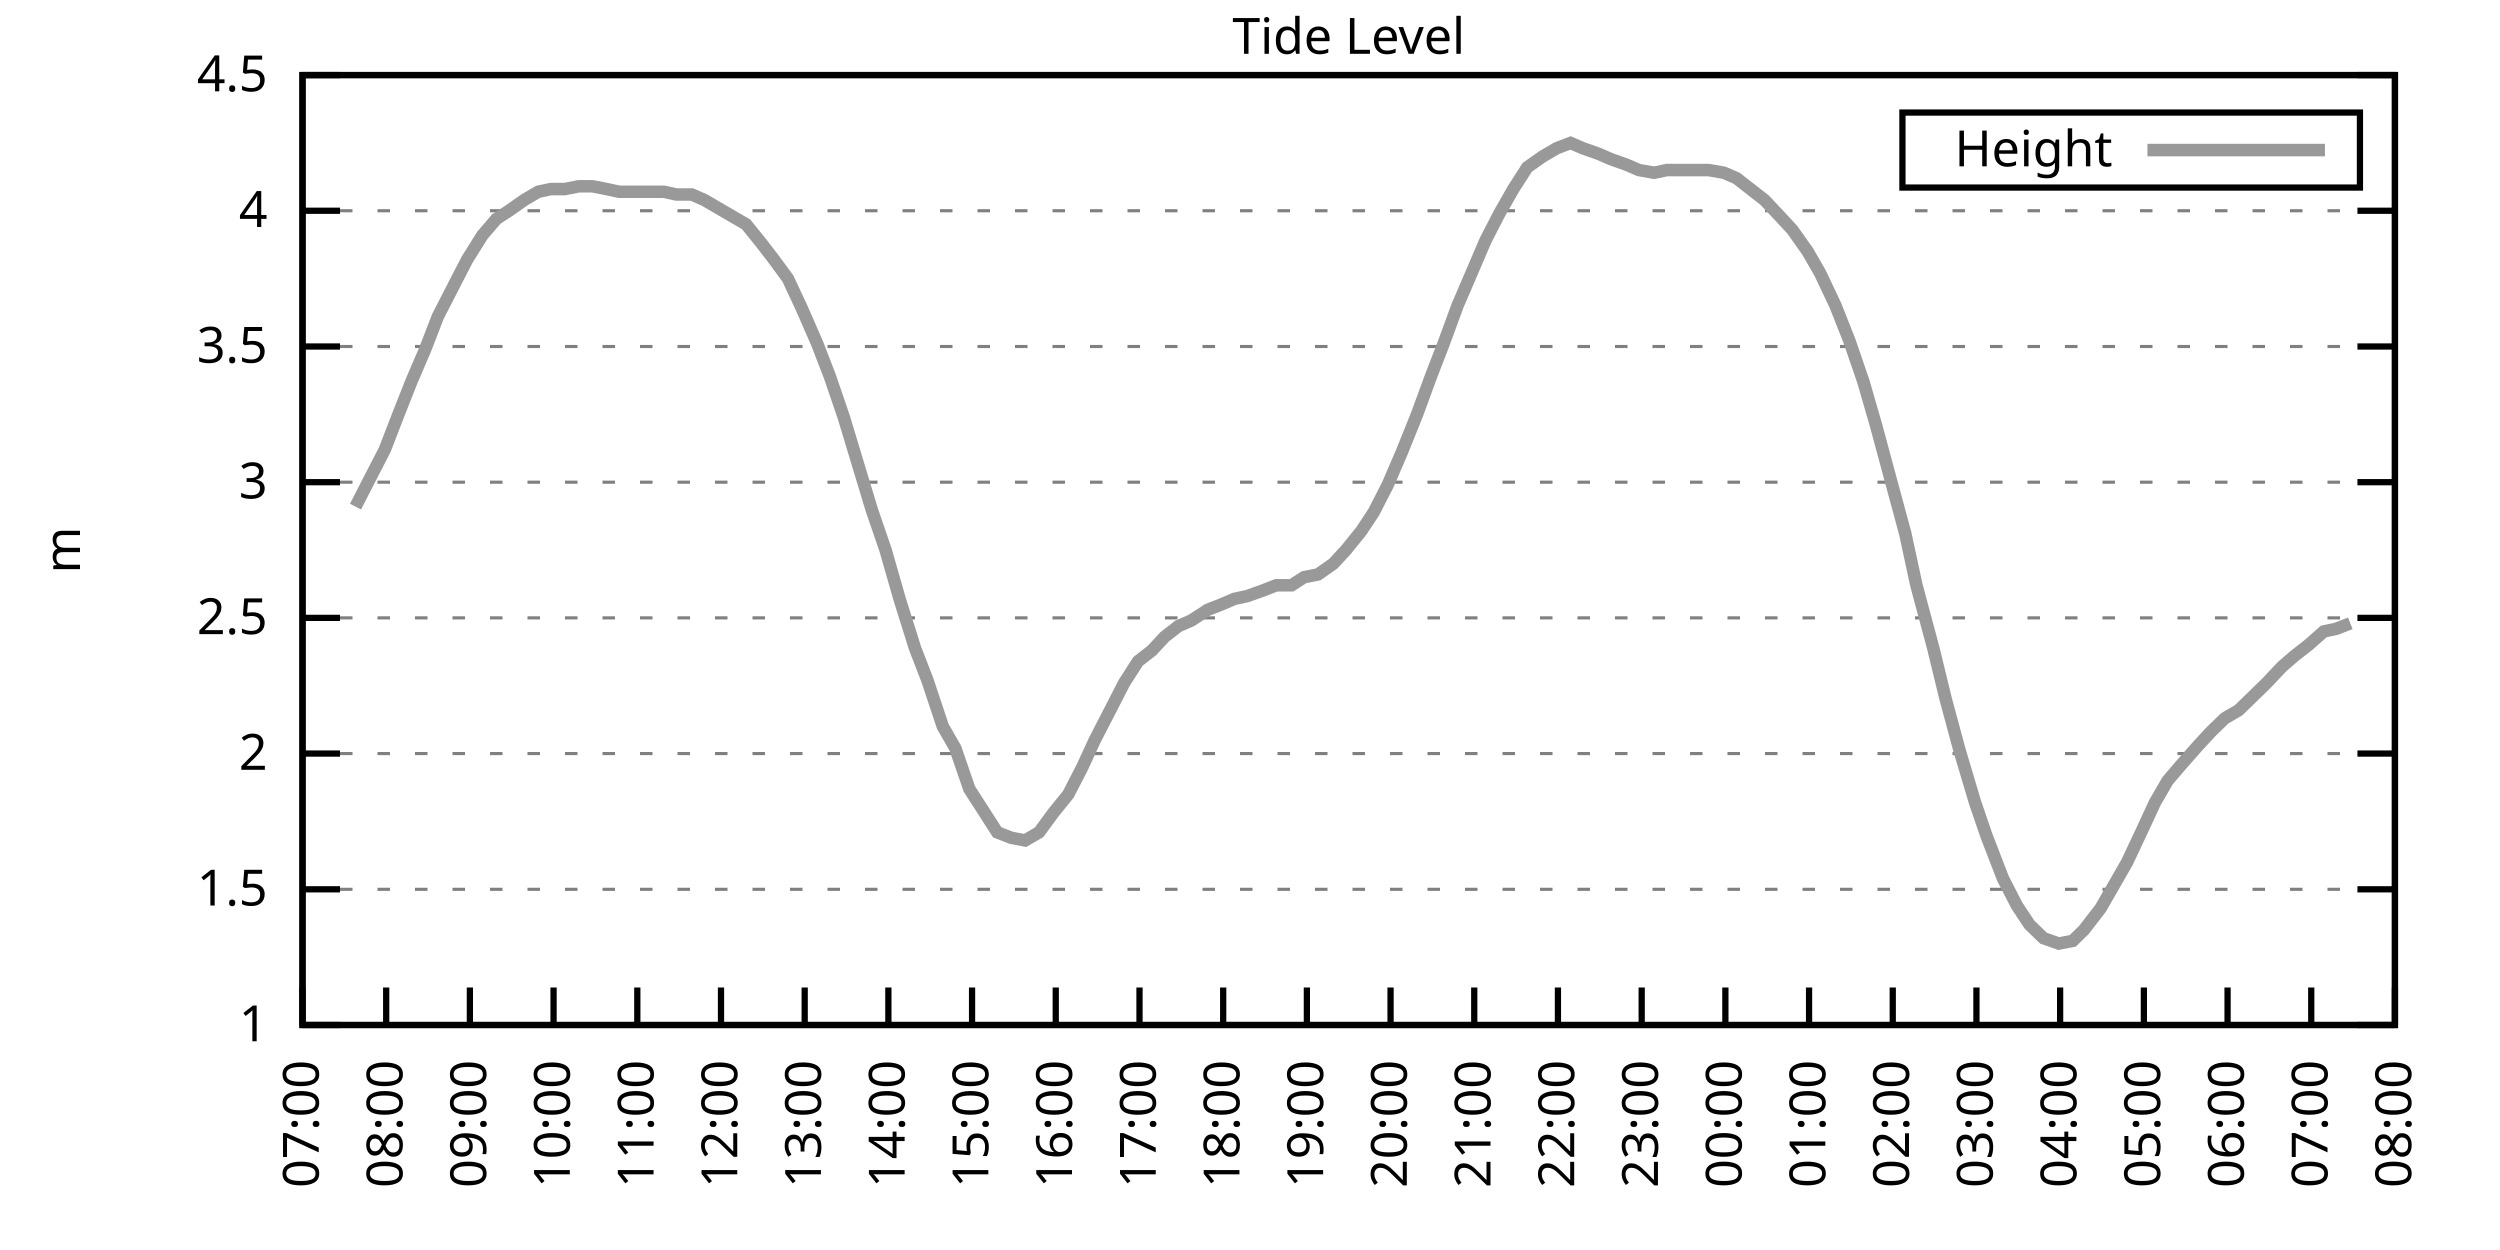
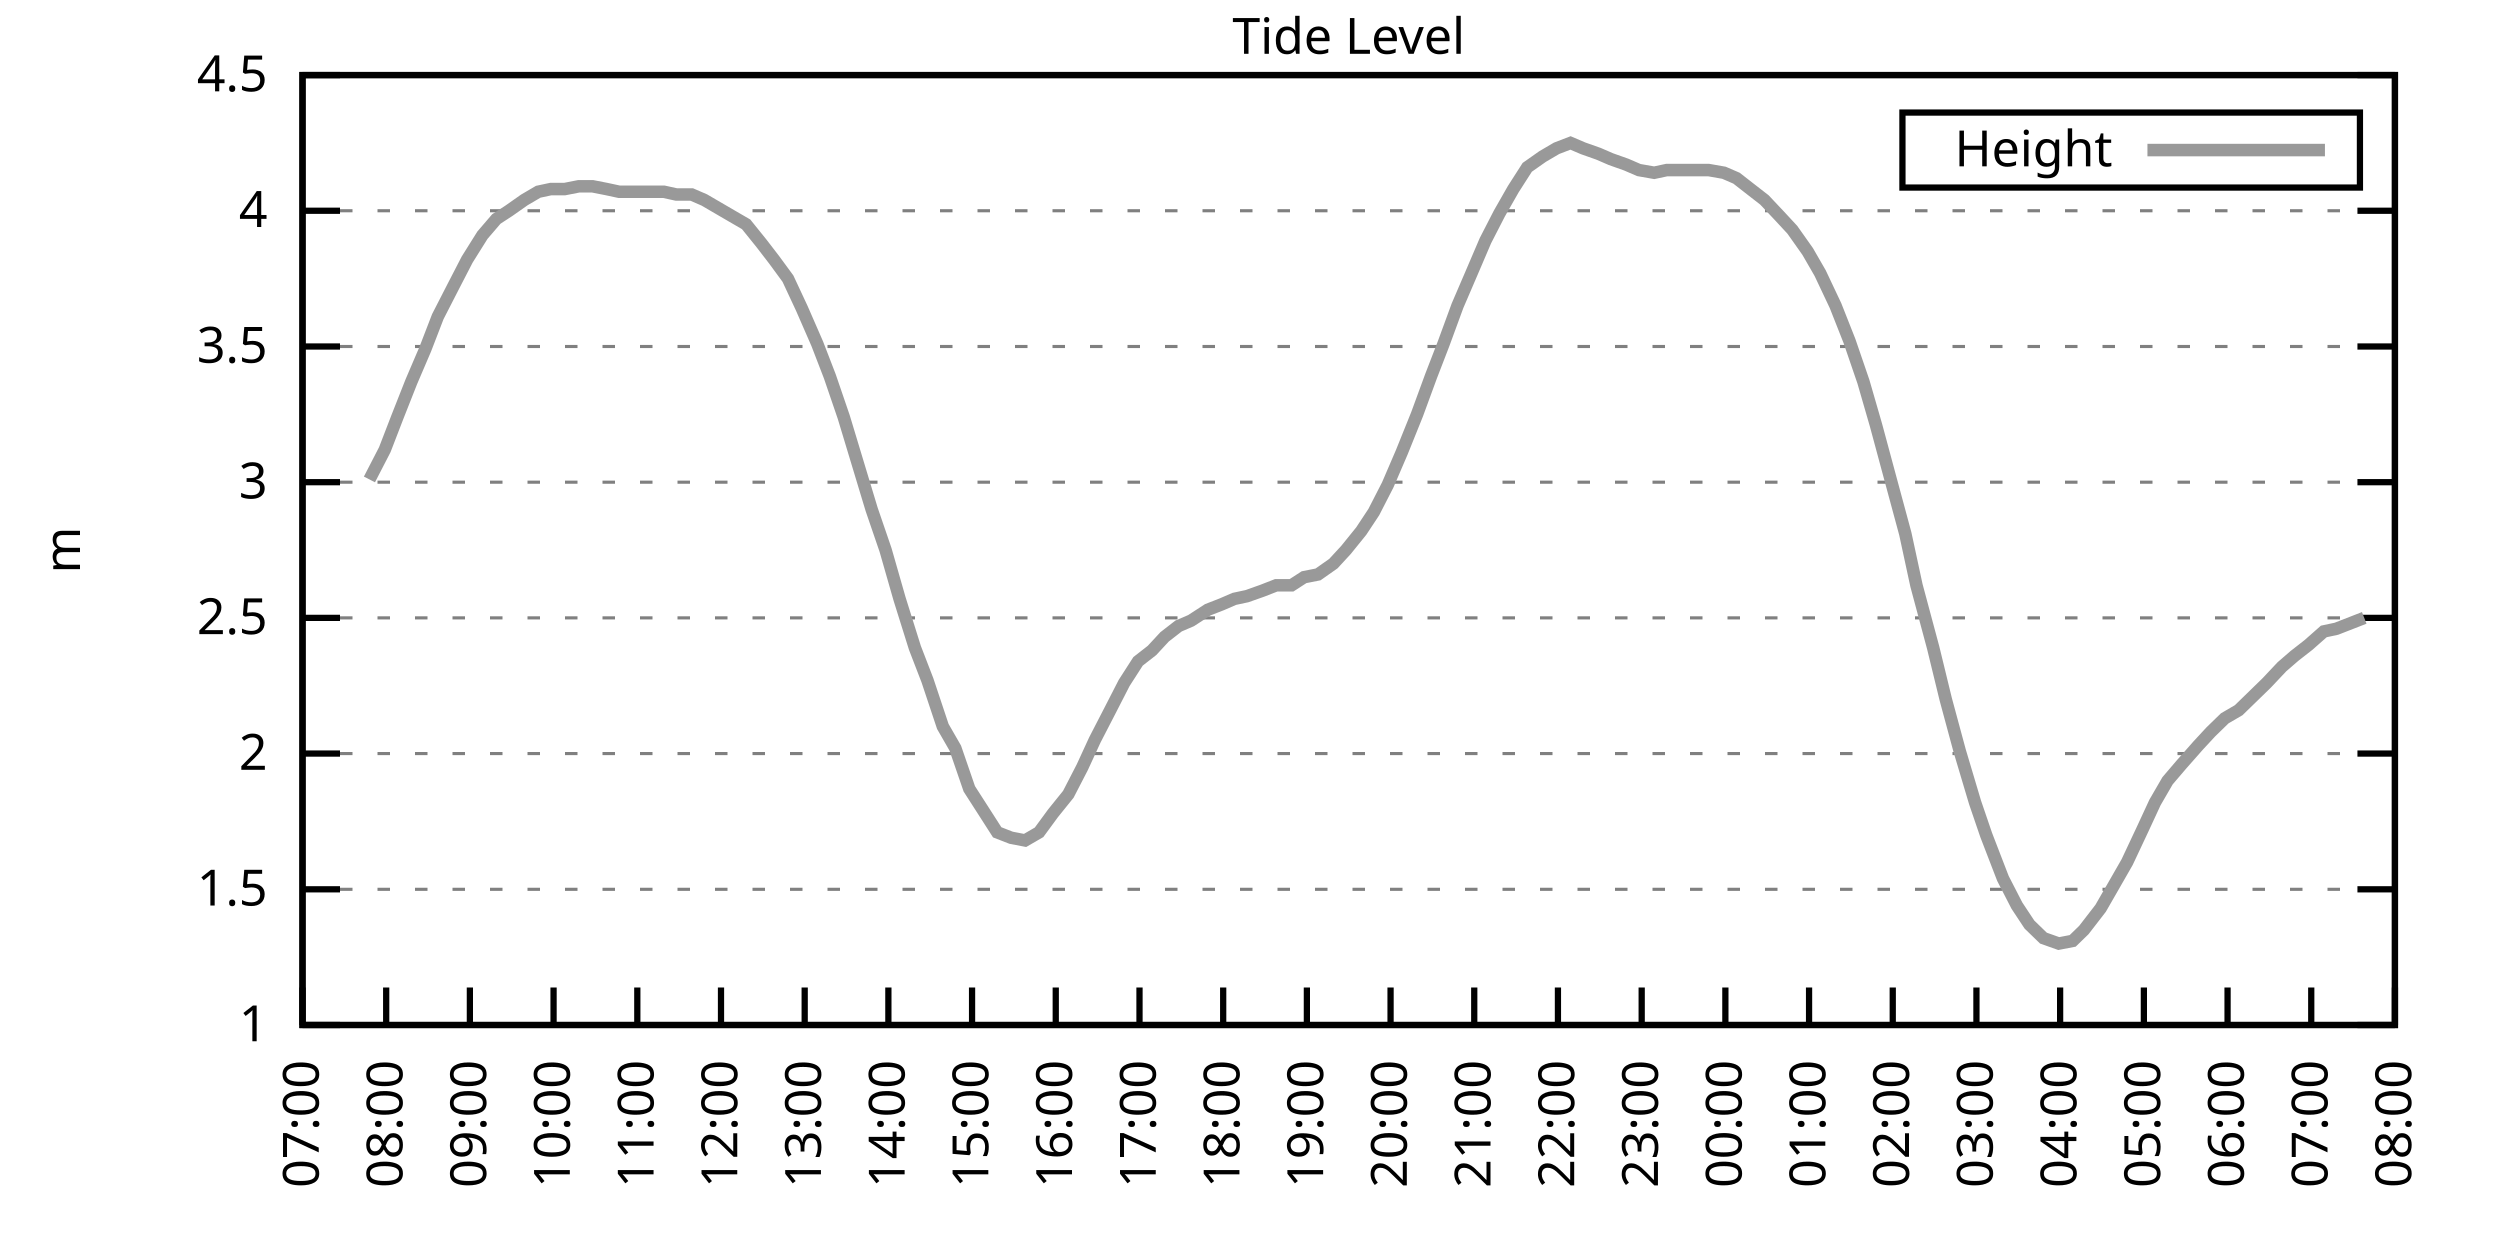
<svg xmlns="http://www.w3.org/2000/svg" xmlns:xlink="http://www.w3.org/1999/xlink" width="400" height="200" viewBox="0 0 400 200">
  <g id="gnuplot_canvas">
    <rect x="0" y="0" width="400" height="200" fill="none" />
    <defs>
      <circle id="gpDot" r="0.5" stroke-width="0.5" stroke="currentColor" />
      <path id="gpPt0" stroke-width="0.333" stroke="currentColor" d="M-1,0 h2 M0,-1 v2" />
      <path id="gpPt1" stroke-width="0.333" stroke="currentColor" d="M-1,-1 L1,1 M1,-1 L-1,1" />
      <path id="gpPt2" stroke-width="0.333" stroke="currentColor" d="M-1,0 L1,0 M0,-1 L0,1 M-1,-1 L1,1 M-1,1 L1,-1" />
      <rect id="gpPt3" stroke-width="0.333" stroke="currentColor" x="-1" y="-1" width="2" height="2" />
      <rect id="gpPt4" stroke-width="0.333" stroke="currentColor" fill="currentColor" x="-1" y="-1" width="2" height="2" />
      <circle id="gpPt5" stroke-width="0.333" stroke="currentColor" cx="0" cy="0" r="1" />
      <use xlink:href="#gpPt5" id="gpPt6" fill="currentColor" stroke="none" />
      <path id="gpPt7" stroke-width="0.333" stroke="currentColor" d="M0,-1.33 L-1.33,0.67 L1.33,0.67 z" />
      <use xlink:href="#gpPt7" id="gpPt8" fill="currentColor" stroke="none" />
      <use xlink:href="#gpPt7" id="gpPt9" stroke="currentColor" transform="rotate(180)" />
      <use xlink:href="#gpPt9" id="gpPt10" fill="currentColor" stroke="none" />
      <use xlink:href="#gpPt3" id="gpPt11" stroke="currentColor" transform="rotate(45)" />
      <use xlink:href="#gpPt11" id="gpPt12" fill="currentColor" stroke="none" />
      <path id="gpPt13" stroke-width="0.333" stroke="currentColor" d="M0,1.330 L1.265,0.411 L0.782,-1.067 L-0.782,-1.076 L-1.265,0.411 z" />
      <use xlink:href="#gpPt13" id="gpPt14" fill="currentColor" stroke="none" />
      <filter id="textbox" filterUnits="objectBoundingBox" x="0" y="0" height="1" width="1">
        <feFlood flood-color="white" flood-opacity="1" result="bgnd" />
        <feComposite in="SourceGraphic" in2="bgnd" operator="atop" />
      </filter>
      <filter id="greybox" filterUnits="objectBoundingBox" x="0" y="0" height="1" width="1">
        <feFlood flood-color="lightgrey" flood-opacity="1" result="grey" />
        <feComposite in="SourceGraphic" in2="grey" operator="atop" />
      </filter>
    </defs>
    <g fill="none" color="white" stroke="currentColor" stroke-width="1.00" stroke-linecap="butt" stroke-linejoin="miter">
</g>
    <g fill="none" color="black" stroke="currentColor" stroke-width="1.00" stroke-linecap="butt" stroke-linejoin="miter">
      <g stroke="none" shape-rendering="crispEdges">
        <polygon fill="rgb(255, 255, 255)" points="48.40,164.00 383.18,164.00 383.18,12.02 48.40,12.02 " />
      </g>
    </g>
    <g fill="none" color="black" stroke="currentColor" stroke-width="1.00" stroke-linecap="butt" stroke-linejoin="miter">
</g>
    <g fill="none" color="black" stroke="black" stroke-width="0.50" stroke-linecap="butt" stroke-linejoin="miter">
</g>
    <g fill="none" color="gray" stroke="currentColor" stroke-width="0.50" stroke-linecap="butt" stroke-linejoin="miter">
      <path stroke="gray" stroke-dasharray="2,4" class="gridline" d="M48.40,164.00 L383.19,164.00  " />
    </g>
    <g fill="none" color="gray" stroke="gray" stroke-width="1.00" stroke-linecap="butt" stroke-linejoin="miter">
</g>
    <g fill="none" color="black" stroke="currentColor" stroke-width="1.00" stroke-linecap="butt" stroke-linejoin="miter">
      <path stroke="black" d="M48.40,164.00 L54.40,164.00 M383.19,164.00 L377.19,164.00  " />
      <g transform="translate(42.80,166.60)" stroke="none" fill="black" font-family="Sans" font-size="8.00" text-anchor="end">
        <text>
          <tspan font-family="Sans"> 1</tspan>
        </text>
      </g>
    </g>
    <g fill="none" color="black" stroke="currentColor" stroke-width="1.00" stroke-linecap="butt" stroke-linejoin="miter">
</g>
    <g fill="none" color="black" stroke="black" stroke-width="0.50" stroke-linecap="butt" stroke-linejoin="miter">
</g>
    <g fill="none" color="gray" stroke="currentColor" stroke-width="0.50" stroke-linecap="butt" stroke-linejoin="miter">
      <path stroke="gray" stroke-dasharray="2,4" class="gridline" d="M48.40,142.29 L383.19,142.29  " />
    </g>
    <g fill="none" color="gray" stroke="gray" stroke-width="1.00" stroke-linecap="butt" stroke-linejoin="miter">
</g>
    <g fill="none" color="black" stroke="currentColor" stroke-width="1.00" stroke-linecap="butt" stroke-linejoin="miter">
      <path stroke="black" d="M48.40,142.29 L54.40,142.29 M383.19,142.29 L377.19,142.29  " />
      <g transform="translate(42.80,144.89)" stroke="none" fill="black" font-family="Sans" font-size="8.00" text-anchor="end">
        <text>
          <tspan font-family="Sans"> 1.5</tspan>
        </text>
      </g>
    </g>
    <g fill="none" color="black" stroke="currentColor" stroke-width="1.00" stroke-linecap="butt" stroke-linejoin="miter">
</g>
    <g fill="none" color="black" stroke="black" stroke-width="0.50" stroke-linecap="butt" stroke-linejoin="miter">
</g>
    <g fill="none" color="gray" stroke="currentColor" stroke-width="0.50" stroke-linecap="butt" stroke-linejoin="miter">
      <path stroke="gray" stroke-dasharray="2,4" class="gridline" d="M48.40,120.57 L383.19,120.57  " />
    </g>
    <g fill="none" color="gray" stroke="gray" stroke-width="1.00" stroke-linecap="butt" stroke-linejoin="miter">
</g>
    <g fill="none" color="black" stroke="currentColor" stroke-width="1.00" stroke-linecap="butt" stroke-linejoin="miter">
      <path stroke="black" d="M48.40,120.57 L54.40,120.57 M383.19,120.57 L377.19,120.57  " />
      <g transform="translate(42.80,123.17)" stroke="none" fill="black" font-family="Sans" font-size="8.00" text-anchor="end">
        <text>
          <tspan font-family="Sans"> 2</tspan>
        </text>
      </g>
    </g>
    <g fill="none" color="black" stroke="currentColor" stroke-width="1.00" stroke-linecap="butt" stroke-linejoin="miter">
</g>
    <g fill="none" color="black" stroke="black" stroke-width="0.50" stroke-linecap="butt" stroke-linejoin="miter">
</g>
    <g fill="none" color="gray" stroke="currentColor" stroke-width="0.50" stroke-linecap="butt" stroke-linejoin="miter">
      <path stroke="gray" stroke-dasharray="2,4" class="gridline" d="M48.40,98.86 L383.19,98.86  " />
    </g>
    <g fill="none" color="gray" stroke="gray" stroke-width="1.00" stroke-linecap="butt" stroke-linejoin="miter">
</g>
    <g fill="none" color="black" stroke="currentColor" stroke-width="1.00" stroke-linecap="butt" stroke-linejoin="miter">
      <path stroke="black" d="M48.40,98.86 L54.40,98.86 M383.19,98.86 L377.19,98.86  " />
      <g transform="translate(42.80,101.46)" stroke="none" fill="black" font-family="Sans" font-size="8.00" text-anchor="end">
        <text>
          <tspan font-family="Sans"> 2.5</tspan>
        </text>
      </g>
    </g>
    <g fill="none" color="black" stroke="currentColor" stroke-width="1.00" stroke-linecap="butt" stroke-linejoin="miter">
</g>
    <g fill="none" color="black" stroke="black" stroke-width="0.50" stroke-linecap="butt" stroke-linejoin="miter">
</g>
    <g fill="none" color="gray" stroke="currentColor" stroke-width="0.50" stroke-linecap="butt" stroke-linejoin="miter">
      <path stroke="gray" stroke-dasharray="2,4" class="gridline" d="M48.40,77.15 L383.19,77.15  " />
    </g>
    <g fill="none" color="gray" stroke="gray" stroke-width="1.00" stroke-linecap="butt" stroke-linejoin="miter">
</g>
    <g fill="none" color="black" stroke="currentColor" stroke-width="1.00" stroke-linecap="butt" stroke-linejoin="miter">
      <path stroke="black" d="M48.40,77.15 L54.40,77.15 M383.19,77.15 L377.19,77.15  " />
      <g transform="translate(42.80,79.75)" stroke="none" fill="black" font-family="Sans" font-size="8.00" text-anchor="end">
        <text>
          <tspan font-family="Sans"> 3</tspan>
        </text>
      </g>
    </g>
    <g fill="none" color="black" stroke="currentColor" stroke-width="1.00" stroke-linecap="butt" stroke-linejoin="miter">
</g>
    <g fill="none" color="black" stroke="black" stroke-width="0.50" stroke-linecap="butt" stroke-linejoin="miter">
</g>
    <g fill="none" color="gray" stroke="currentColor" stroke-width="0.50" stroke-linecap="butt" stroke-linejoin="miter">
      <path stroke="gray" stroke-dasharray="2,4" class="gridline" d="M48.40,55.44 L383.19,55.44  " />
    </g>
    <g fill="none" color="gray" stroke="gray" stroke-width="1.00" stroke-linecap="butt" stroke-linejoin="miter">
</g>
    <g fill="none" color="black" stroke="currentColor" stroke-width="1.00" stroke-linecap="butt" stroke-linejoin="miter">
      <path stroke="black" d="M48.40,55.44 L54.40,55.44 M383.19,55.44 L377.19,55.44  " />
      <g transform="translate(42.80,58.04)" stroke="none" fill="black" font-family="Sans" font-size="8.00" text-anchor="end">
        <text>
          <tspan font-family="Sans"> 3.5</tspan>
        </text>
      </g>
    </g>
    <g fill="none" color="black" stroke="currentColor" stroke-width="1.00" stroke-linecap="butt" stroke-linejoin="miter">
</g>
    <g fill="none" color="black" stroke="black" stroke-width="0.50" stroke-linecap="butt" stroke-linejoin="miter">
</g>
    <g fill="none" color="gray" stroke="currentColor" stroke-width="0.50" stroke-linecap="butt" stroke-linejoin="miter">
      <path stroke="gray" stroke-dasharray="2,4" class="gridline" d="M48.40,33.72 L383.19,33.72  " />
    </g>
    <g fill="none" color="gray" stroke="gray" stroke-width="1.00" stroke-linecap="butt" stroke-linejoin="miter">
</g>
    <g fill="none" color="black" stroke="currentColor" stroke-width="1.00" stroke-linecap="butt" stroke-linejoin="miter">
      <path stroke="black" d="M48.40,33.72 L54.40,33.72 M383.19,33.72 L377.19,33.72  " />
      <g transform="translate(42.80,36.32)" stroke="none" fill="black" font-family="Sans" font-size="8.00" text-anchor="end">
        <text>
          <tspan font-family="Sans"> 4</tspan>
        </text>
      </g>
    </g>
    <g fill="none" color="black" stroke="currentColor" stroke-width="1.00" stroke-linecap="butt" stroke-linejoin="miter">
</g>
    <g fill="none" color="black" stroke="black" stroke-width="0.50" stroke-linecap="butt" stroke-linejoin="miter">
</g>
    <g fill="none" color="gray" stroke="currentColor" stroke-width="0.50" stroke-linecap="butt" stroke-linejoin="miter">
      <path stroke="gray" stroke-dasharray="2,4" class="gridline" d="M48.40,12.01 L383.19,12.01  " />
    </g>
    <g fill="none" color="gray" stroke="gray" stroke-width="1.00" stroke-linecap="butt" stroke-linejoin="miter">
</g>
    <g fill="none" color="black" stroke="currentColor" stroke-width="1.00" stroke-linecap="butt" stroke-linejoin="miter">
      <path stroke="black" d="M48.40,12.01 L54.40,12.01 M383.19,12.01 L377.19,12.01  " />
      <g transform="translate(42.80,14.61)" stroke="none" fill="black" font-family="Sans" font-size="8.00" text-anchor="end">
        <text>
          <tspan font-family="Sans"> 4.5</tspan>
        </text>
      </g>
    </g>
    <g fill="none" color="black" stroke="currentColor" stroke-width="1.00" stroke-linecap="butt" stroke-linejoin="miter">
      <path stroke="black" d="M48.40,164.00 L48.40,158.00  " />
      <g transform="translate(51.00,169.60) rotate(270.00)" stroke="none" fill="black" font-family="Sans" font-size="8.00" text-anchor="end">
        <text>
          <tspan font-family="Sans">07:00</tspan>
        </text>
      </g>
    </g>
    <g fill="none" color="black" stroke="currentColor" stroke-width="1.00" stroke-linecap="butt" stroke-linejoin="miter">
      <path stroke="black" d="M61.79,164.00 L61.79,158.00  " />
      <g transform="translate(64.39,169.60) rotate(270.00)" stroke="none" fill="black" font-family="Sans" font-size="8.00" text-anchor="end">
        <text>
          <tspan font-family="Sans">08:00</tspan>
        </text>
      </g>
    </g>
    <g fill="none" color="black" stroke="currentColor" stroke-width="1.00" stroke-linecap="butt" stroke-linejoin="miter">
      <path stroke="black" d="M75.18,164.00 L75.18,158.00  " />
      <g transform="translate(77.78,169.60) rotate(270.00)" stroke="none" fill="black" font-family="Sans" font-size="8.00" text-anchor="end">
        <text>
          <tspan font-family="Sans">09:00</tspan>
        </text>
      </g>
    </g>
    <g fill="none" color="black" stroke="currentColor" stroke-width="1.00" stroke-linecap="butt" stroke-linejoin="miter">
      <path stroke="black" d="M88.57,164.00 L88.57,158.00  " />
      <g transform="translate(91.17,169.60) rotate(270.00)" stroke="none" fill="black" font-family="Sans" font-size="8.00" text-anchor="end">
        <text>
          <tspan font-family="Sans">10:00</tspan>
        </text>
      </g>
    </g>
    <g fill="none" color="black" stroke="currentColor" stroke-width="1.00" stroke-linecap="butt" stroke-linejoin="miter">
      <path stroke="black" d="M101.97,164.00 L101.97,158.00  " />
      <g transform="translate(104.57,169.60) rotate(270.00)" stroke="none" fill="black" font-family="Sans" font-size="8.00" text-anchor="end">
        <text>
          <tspan font-family="Sans">11:00</tspan>
        </text>
      </g>
    </g>
    <g fill="none" color="black" stroke="currentColor" stroke-width="1.00" stroke-linecap="butt" stroke-linejoin="miter">
      <path stroke="black" d="M115.36,164.00 L115.36,158.00  " />
      <g transform="translate(117.96,169.60) rotate(270.00)" stroke="none" fill="black" font-family="Sans" font-size="8.00" text-anchor="end">
        <text>
          <tspan font-family="Sans">12:00</tspan>
        </text>
      </g>
    </g>
    <g fill="none" color="black" stroke="currentColor" stroke-width="1.00" stroke-linecap="butt" stroke-linejoin="miter">
      <path stroke="black" d="M128.75,164.00 L128.75,158.00  " />
      <g transform="translate(131.35,169.60) rotate(270.00)" stroke="none" fill="black" font-family="Sans" font-size="8.00" text-anchor="end">
        <text>
          <tspan font-family="Sans">13:00</tspan>
        </text>
      </g>
    </g>
    <g fill="none" color="black" stroke="currentColor" stroke-width="1.00" stroke-linecap="butt" stroke-linejoin="miter">
      <path stroke="black" d="M142.14,164.00 L142.14,158.00  " />
      <g transform="translate(144.74,169.60) rotate(270.00)" stroke="none" fill="black" font-family="Sans" font-size="8.00" text-anchor="end">
        <text>
          <tspan font-family="Sans">14:00</tspan>
        </text>
      </g>
    </g>
    <g fill="none" color="black" stroke="currentColor" stroke-width="1.00" stroke-linecap="butt" stroke-linejoin="miter">
      <path stroke="black" d="M155.53,164.00 L155.53,158.00  " />
      <g transform="translate(158.13,169.60) rotate(270.00)" stroke="none" fill="black" font-family="Sans" font-size="8.00" text-anchor="end">
        <text>
          <tspan font-family="Sans">15:00</tspan>
        </text>
      </g>
    </g>
    <g fill="none" color="black" stroke="currentColor" stroke-width="1.00" stroke-linecap="butt" stroke-linejoin="miter">
      <path stroke="black" d="M168.92,164.00 L168.92,158.00  " />
      <g transform="translate(171.52,169.60) rotate(270.00)" stroke="none" fill="black" font-family="Sans" font-size="8.00" text-anchor="end">
        <text>
          <tspan font-family="Sans">16:00</tspan>
        </text>
      </g>
    </g>
    <g fill="none" color="black" stroke="currentColor" stroke-width="1.00" stroke-linecap="butt" stroke-linejoin="miter">
      <path stroke="black" d="M182.32,164.00 L182.32,158.00  " />
      <g transform="translate(184.92,169.60) rotate(270.00)" stroke="none" fill="black" font-family="Sans" font-size="8.00" text-anchor="end">
        <text>
          <tspan font-family="Sans">17:00</tspan>
        </text>
      </g>
    </g>
    <g fill="none" color="black" stroke="currentColor" stroke-width="1.00" stroke-linecap="butt" stroke-linejoin="miter">
      <path stroke="black" d="M195.71,164.00 L195.71,158.00  " />
      <g transform="translate(198.31,169.60) rotate(270.00)" stroke="none" fill="black" font-family="Sans" font-size="8.00" text-anchor="end">
        <text>
          <tspan font-family="Sans">18:00</tspan>
        </text>
      </g>
    </g>
    <g fill="none" color="black" stroke="currentColor" stroke-width="1.00" stroke-linecap="butt" stroke-linejoin="miter">
      <path stroke="black" d="M209.10,164.00 L209.10,158.00  " />
      <g transform="translate(211.70,169.60) rotate(270.00)" stroke="none" fill="black" font-family="Sans" font-size="8.00" text-anchor="end">
        <text>
          <tspan font-family="Sans">19:00</tspan>
        </text>
      </g>
    </g>
    <g fill="none" color="black" stroke="currentColor" stroke-width="1.00" stroke-linecap="butt" stroke-linejoin="miter">
      <path stroke="black" d="M222.49,164.00 L222.49,158.00  " />
      <g transform="translate(225.09,169.60) rotate(270.00)" stroke="none" fill="black" font-family="Sans" font-size="8.00" text-anchor="end">
        <text>
          <tspan font-family="Sans">20:00</tspan>
        </text>
      </g>
    </g>
    <g fill="none" color="black" stroke="currentColor" stroke-width="1.00" stroke-linecap="butt" stroke-linejoin="miter">
      <path stroke="black" d="M235.88,164.00 L235.88,158.00  " />
      <g transform="translate(238.48,169.60) rotate(270.00)" stroke="none" fill="black" font-family="Sans" font-size="8.00" text-anchor="end">
        <text>
          <tspan font-family="Sans">21:00</tspan>
        </text>
      </g>
    </g>
    <g fill="none" color="black" stroke="currentColor" stroke-width="1.00" stroke-linecap="butt" stroke-linejoin="miter">
      <path stroke="black" d="M249.27,164.00 L249.27,158.00  " />
      <g transform="translate(251.87,169.60) rotate(270.00)" stroke="none" fill="black" font-family="Sans" font-size="8.00" text-anchor="end">
        <text>
          <tspan font-family="Sans">22:00</tspan>
        </text>
      </g>
    </g>
    <g fill="none" color="black" stroke="currentColor" stroke-width="1.00" stroke-linecap="butt" stroke-linejoin="miter">
      <path stroke="black" d="M262.67,164.00 L262.67,158.00  " />
      <g transform="translate(265.27,169.60) rotate(270.00)" stroke="none" fill="black" font-family="Sans" font-size="8.00" text-anchor="end">
        <text>
          <tspan font-family="Sans">23:00</tspan>
        </text>
      </g>
    </g>
    <g fill="none" color="black" stroke="currentColor" stroke-width="1.00" stroke-linecap="butt" stroke-linejoin="miter">
      <path stroke="black" d="M276.06,164.00 L276.06,158.00  " />
      <g transform="translate(278.66,169.60) rotate(270.00)" stroke="none" fill="black" font-family="Sans" font-size="8.00" text-anchor="end">
        <text>
          <tspan font-family="Sans">00:00</tspan>
        </text>
      </g>
    </g>
    <g fill="none" color="black" stroke="currentColor" stroke-width="1.00" stroke-linecap="butt" stroke-linejoin="miter">
      <path stroke="black" d="M289.45,164.00 L289.45,158.00  " />
      <g transform="translate(292.05,169.60) rotate(270.00)" stroke="none" fill="black" font-family="Sans" font-size="8.00" text-anchor="end">
        <text>
          <tspan font-family="Sans">01:00</tspan>
        </text>
      </g>
    </g>
    <g fill="none" color="black" stroke="currentColor" stroke-width="1.00" stroke-linecap="butt" stroke-linejoin="miter">
      <path stroke="black" d="M302.84,164.00 L302.84,158.00  " />
      <g transform="translate(305.44,169.60) rotate(270.00)" stroke="none" fill="black" font-family="Sans" font-size="8.00" text-anchor="end">
        <text>
          <tspan font-family="Sans">02:00</tspan>
        </text>
      </g>
    </g>
    <g fill="none" color="black" stroke="currentColor" stroke-width="1.00" stroke-linecap="butt" stroke-linejoin="miter">
      <path stroke="black" d="M316.23,164.00 L316.23,158.00  " />
      <g transform="translate(318.83,169.60) rotate(270.00)" stroke="none" fill="black" font-family="Sans" font-size="8.00" text-anchor="end">
        <text>
          <tspan font-family="Sans">03:00</tspan>
        </text>
      </g>
    </g>
    <g fill="none" color="black" stroke="currentColor" stroke-width="1.00" stroke-linecap="butt" stroke-linejoin="miter">
      <path stroke="black" d="M329.62,164.00 L329.62,158.00  " />
      <g transform="translate(332.22,169.60) rotate(270.00)" stroke="none" fill="black" font-family="Sans" font-size="8.00" text-anchor="end">
        <text>
          <tspan font-family="Sans">04:00</tspan>
        </text>
      </g>
    </g>
    <g fill="none" color="black" stroke="currentColor" stroke-width="1.00" stroke-linecap="butt" stroke-linejoin="miter">
      <path stroke="black" d="M343.02,164.00 L343.02,158.00  " />
      <g transform="translate(345.62,169.60) rotate(270.00)" stroke="none" fill="black" font-family="Sans" font-size="8.00" text-anchor="end">
        <text>
          <tspan font-family="Sans">05:00</tspan>
        </text>
      </g>
    </g>
    <g fill="none" color="black" stroke="currentColor" stroke-width="1.00" stroke-linecap="butt" stroke-linejoin="miter">
      <path stroke="black" d="M356.41,164.00 L356.41,158.00  " />
      <g transform="translate(359.01,169.60) rotate(270.00)" stroke="none" fill="black" font-family="Sans" font-size="8.00" text-anchor="end">
        <text>
          <tspan font-family="Sans">06:00</tspan>
        </text>
      </g>
    </g>
    <g fill="none" color="black" stroke="currentColor" stroke-width="1.00" stroke-linecap="butt" stroke-linejoin="miter">
      <path stroke="black" d="M369.80,164.00 L369.80,158.00  " />
      <g transform="translate(372.40,169.60) rotate(270.00)" stroke="none" fill="black" font-family="Sans" font-size="8.00" text-anchor="end">
        <text>
          <tspan font-family="Sans">07:00</tspan>
        </text>
      </g>
    </g>
    <g fill="none" color="black" stroke="currentColor" stroke-width="1.00" stroke-linecap="butt" stroke-linejoin="miter">
      <path stroke="black" d="M383.19,164.00 L383.19,158.00  " />
      <g transform="translate(385.79,169.60) rotate(270.00)" stroke="none" fill="black" font-family="Sans" font-size="8.00" text-anchor="end">
        <text>
          <tspan font-family="Sans">08:00</tspan>
        </text>
      </g>
    </g>
    <g fill="none" color="black" stroke="currentColor" stroke-width="1.00" stroke-linecap="butt" stroke-linejoin="miter">
</g>
    <g fill="none" color="black" stroke="currentColor" stroke-width="1.00" stroke-linecap="butt" stroke-linejoin="miter">
      <path stroke="black" d="M48.40,12.01 L48.40,164.00 L383.19,164.00 L383.19,12.01 L48.40,12.01 Z  " />
    </g>
    <g fill="none" color="black" stroke="currentColor" stroke-width="1.00" stroke-linecap="butt" stroke-linejoin="miter">
</g>
    <g fill="none" color="black" stroke="currentColor" stroke-width="1.00" stroke-linecap="butt" stroke-linejoin="miter">
      <path stroke="black" d="M304.39,30.01 L304.39,18.01 L377.59,18.01 L377.59,30.01 L304.39,30.01 Z  " />
    </g>
    <g id="Tide_level_plot_1">
      <g fill="none" color="white" stroke="black" stroke-width="2.00" stroke-linecap="butt" stroke-linejoin="miter">
</g>
      <g fill="none" color="black" stroke="currentColor" stroke-width="2.00" stroke-linecap="butt" stroke-linejoin="miter">
        <g transform="translate(337.99,26.61)" stroke="none" fill="black" font-family="Sans" font-size="8.00" text-anchor="end">
          <text>
            <tspan font-family="Sans">Height</tspan>
          </text>
        </g>
      </g>
      <g fill="none" color="black" stroke="currentColor" stroke-width="2.00" stroke-linecap="butt" stroke-linejoin="miter">
-         <path stroke="rgb(153, 153, 153)" d="M343.59,24.01 L371.99,24.01 M56.88,81.06 L59.11,76.71 L61.57,71.94 L63.58,66.73 L65.81,61.08 L68.04,55.87   L70.05,50.66 L72.50,45.88 L74.74,41.54 L77.19,37.63 L79.42,35.03 L81.43,33.72 L83.89,31.99 L86.12,30.68   L88.13,30.25 L90.36,30.25 L92.59,29.81 L94.82,29.81 L97.06,30.25 L99.06,30.68 L103.98,30.68 L106.21,30.68   L108.22,31.12 L110.67,31.12 L112.68,31.99 L114.91,33.29 L117.14,34.59 L119.38,35.89 L121.83,38.93 L123.84,41.54   L126.07,44.58 L128.30,49.36 L130.76,55.00 L132.77,60.21 L135.00,66.73 L137.23,74.11 L139.46,81.49 L141.69,88.00   L143.93,95.82 L146.38,103.64 L148.39,108.85 L150.85,116.23 L152.85,119.71 L155.09,126.22 L157.32,129.69 L159.55,133.17   L161.78,134.04 L164.01,134.47 L166.25,133.17 L168.48,130.13 L170.93,127.09 L173.17,122.75 L175.17,118.40 L177.63,113.63   L179.86,109.28 L182.09,105.81 L184.32,104.07 L186.33,101.90 L188.57,100.16 L190.57,99.30 L193.25,97.56 L195.48,96.69   L197.49,95.82 L199.50,95.39 L201.96,94.52 L204.19,93.65 L206.64,93.65 L208.65,92.35 L210.88,91.91 L213.34,90.18   L215.35,88.00 L217.80,84.97 L219.81,81.93 L222.04,77.58 L224.28,72.37 L226.73,66.29 L228.96,60.21 L230.97,55.00   L233.20,48.92 L235.44,43.71 L237.67,38.50 L239.90,34.16 L242.13,30.25 L244.36,26.77 L246.82,25.04 L249.05,23.73   L251.28,22.87 L253.29,23.73 L255.75,24.60 L257.76,25.47 L260.21,26.34 L262.22,27.21 L264.67,27.64 L266.68,27.21   L269.14,27.21 L271.37,27.21 L273.38,27.21 L275.83,27.64 L277.84,28.51 L280.07,30.25 L282.31,31.99 L284.76,34.59   L286.77,36.76 L289.23,40.24 L291.23,43.71 L293.69,48.92 L295.92,54.57 L298.15,61.08 L300.16,68.03 L302.62,77.15   L304.85,85.40 L306.63,93.65 L309.31,103.64 L311.32,111.89 L313.55,120.14 L316.01,128.39 L317.79,133.60 L320.47,140.55   L322.70,144.89 L324.71,147.93 L326.95,150.10 L329.40,150.97 L331.63,150.54 L333.42,148.80 L336.10,145.33 L338.10,141.85   L340.34,137.94 L342.79,132.73 L344.80,128.39 L346.81,124.92 L349.04,122.31 L351.72,119.27 L353.73,117.10 L355.96,114.93   L358.19,113.63 L362.66,109.28 L365.11,106.68 L367.12,104.94 L369.35,103.20 L371.81,101.03 L373.82,100.60 L376.05,99.73    " />
+         <path stroke="rgb(153, 153, 153)" d="M343.59,24.01 L371.99,24.01 M59.11,76.71 L61.57,71.94 L63.58,66.73 L65.81,61.08 L68.04,55.87 L70.05,50.66   L72.50,45.88 L74.74,41.54 L77.19,37.63 L79.42,35.03 L81.43,33.72 L83.89,31.99 L86.12,30.68 L88.13,30.25   L90.36,30.25 L92.59,29.81 L94.82,29.81 L97.06,30.25 L99.06,30.68 L103.98,30.68 L106.21,30.68 L108.22,31.12   L110.67,31.12 L112.68,31.99 L114.91,33.29 L117.14,34.59 L119.38,35.89 L121.83,38.93 L123.84,41.54 L126.07,44.58   L128.30,49.36 L130.76,55.00 L132.77,60.21 L135.00,66.73 L137.23,74.11 L139.46,81.49 L141.69,88.00 L143.93,95.82   L146.38,103.64 L148.39,108.85 L150.85,116.23 L152.85,119.71 L155.09,126.22 L157.32,129.69 L159.55,133.17 L161.78,134.04   L164.01,134.47 L166.25,133.17 L168.48,130.13 L170.93,127.09 L173.17,122.75 L175.17,118.40 L177.63,113.63 L179.86,109.28   L182.09,105.81 L184.32,104.07 L186.33,101.90 L188.57,100.16 L190.57,99.30 L193.25,97.56 L195.48,96.69 L197.49,95.82   L199.50,95.39 L201.96,94.52 L204.19,93.65 L206.64,93.65 L208.65,92.35 L210.88,91.91 L213.34,90.18 L215.35,88.00   L217.80,84.97 L219.81,81.93 L222.04,77.58 L224.28,72.37 L226.73,66.29 L228.96,60.21 L230.97,55.00 L233.20,48.92   L235.44,43.71 L237.67,38.50 L239.90,34.16 L242.13,30.25 L244.36,26.77 L246.82,25.04 L249.05,23.73 L251.28,22.87   L253.29,23.73 L255.75,24.60 L257.76,25.47 L260.21,26.34 L262.22,27.21 L264.67,27.64 L266.68,27.21 L269.14,27.21   L271.37,27.21 L273.38,27.21 L275.83,27.64 L277.84,28.51 L280.07,30.25 L282.31,31.99 L284.76,34.59 L286.77,36.76   L289.23,40.24 L291.23,43.71 L293.69,48.92 L295.92,54.57 L298.15,61.08 L300.16,68.03 L302.62,77.15 L304.85,85.40   L306.63,93.65 L309.31,103.64 L311.32,111.89 L313.55,120.14 L316.01,128.39 L317.79,133.60 L320.47,140.55 L322.70,144.89   L324.71,147.93 L326.95,150.10 L329.40,150.97 L331.63,150.54 L333.42,148.80 L336.10,145.33 L338.10,141.85 L340.34,137.94   L342.79,132.73 L344.80,128.39 L346.81,124.92 L349.04,122.31 L351.72,119.27 L353.73,117.10 L355.96,114.93 L358.19,113.63   L362.66,109.28 L365.11,106.68 L367.12,104.94 L369.35,103.20 L371.81,101.03 L373.82,100.60 L376.05,99.73 L378.28,98.86    " />
      </g>
    </g>
    <g fill="none" color="black" stroke="currentColor" stroke-width="2.00" stroke-linecap="butt" stroke-linejoin="miter">
</g>
    <g fill="none" color="black" stroke="black" stroke-width="1.00" stroke-linecap="butt" stroke-linejoin="miter">
</g>
    <g fill="none" color="black" stroke="currentColor" stroke-width="1.00" stroke-linecap="butt" stroke-linejoin="miter">
      <path stroke="black" d="M48.40,12.01 L48.40,164.00 L383.19,164.00 L383.19,12.01 L48.40,12.01 Z  " />
      <g transform="translate(12.80,88.01) rotate(270.00)" stroke="none" fill="black" font-family="Sans" font-size="8.00" text-anchor="middle">
        <text>
          <tspan font-family="Sans">m</tspan>
        </text>
      </g>
    </g>
    <g fill="none" color="black" stroke="currentColor" stroke-width="1.00" stroke-linecap="butt" stroke-linejoin="miter">
</g>
    <g fill="none" color="black" stroke="currentColor" stroke-width="1.00" stroke-linecap="butt" stroke-linejoin="miter">
      <g transform="translate(215.79,8.61)" stroke="none" fill="black" font-family="Sans" font-size="8.00" text-anchor="middle">
        <text>
          <tspan font-family="Sans">Tide Level</tspan>
        </text>
      </g>
    </g>
    <g fill="none" color="black" stroke="currentColor" stroke-width="1.00" stroke-linecap="butt" stroke-linejoin="miter">
</g>
  </g>
</svg>
